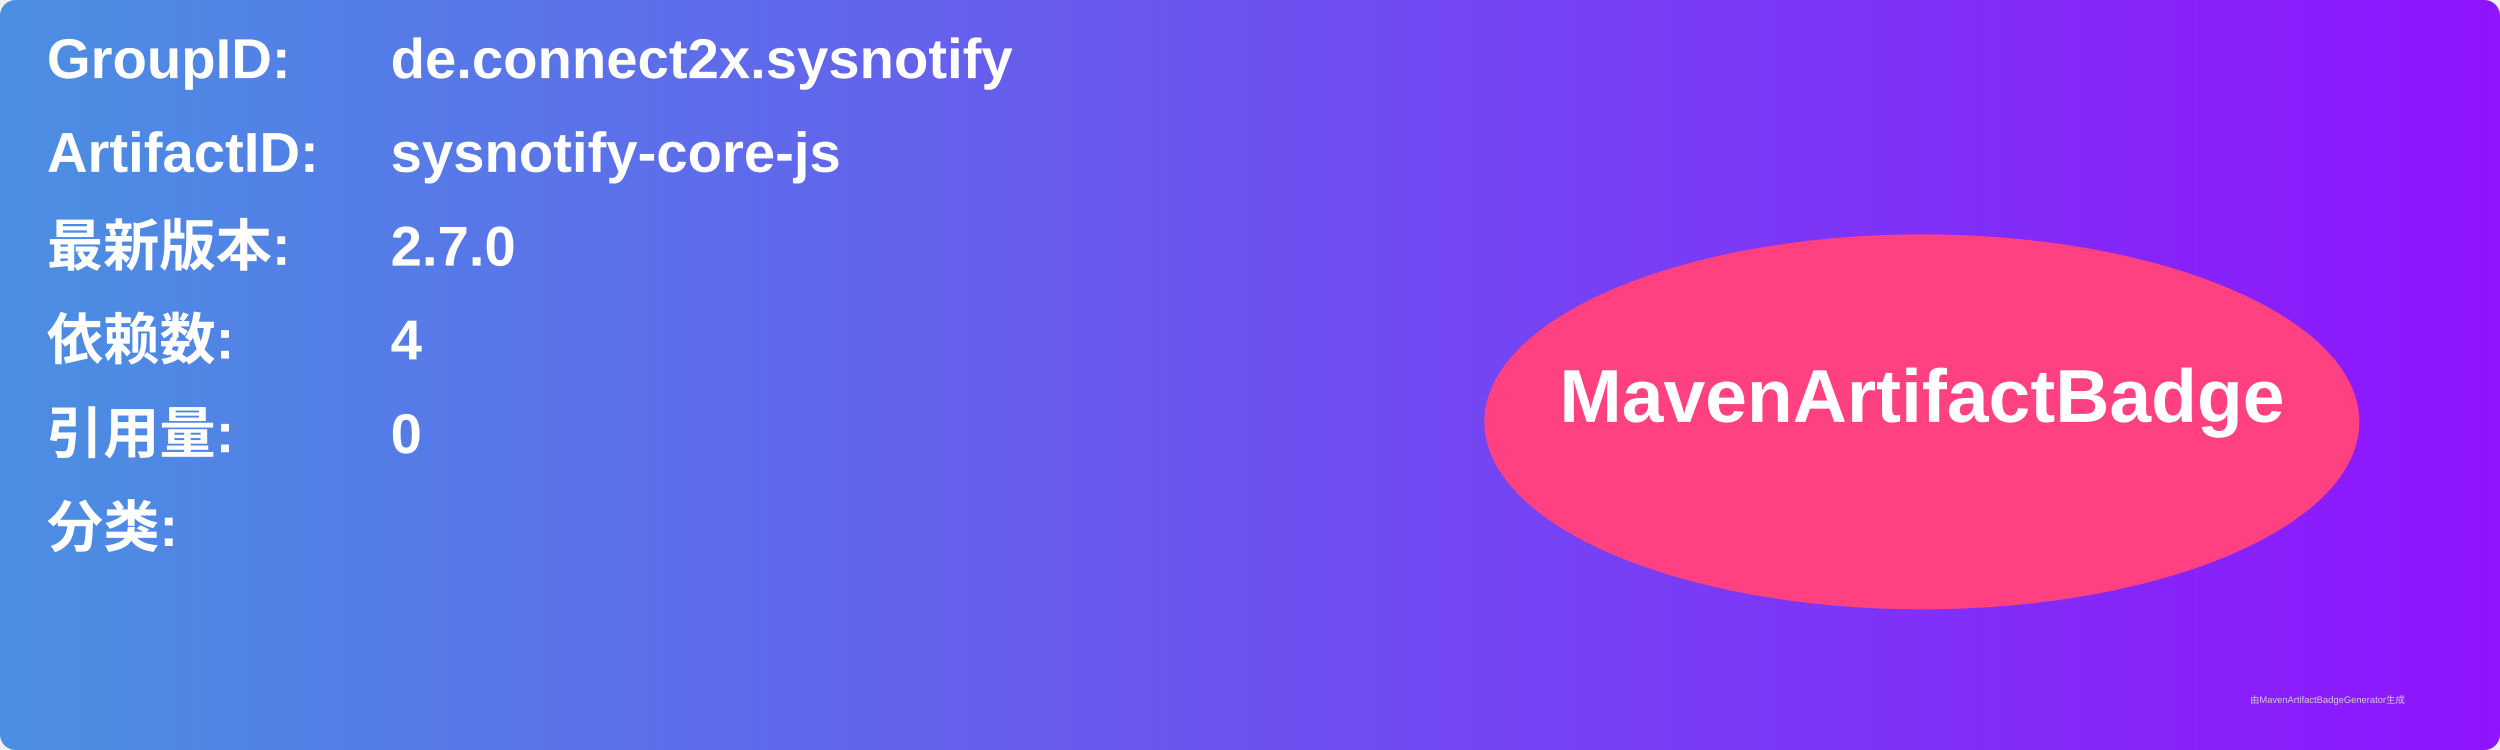
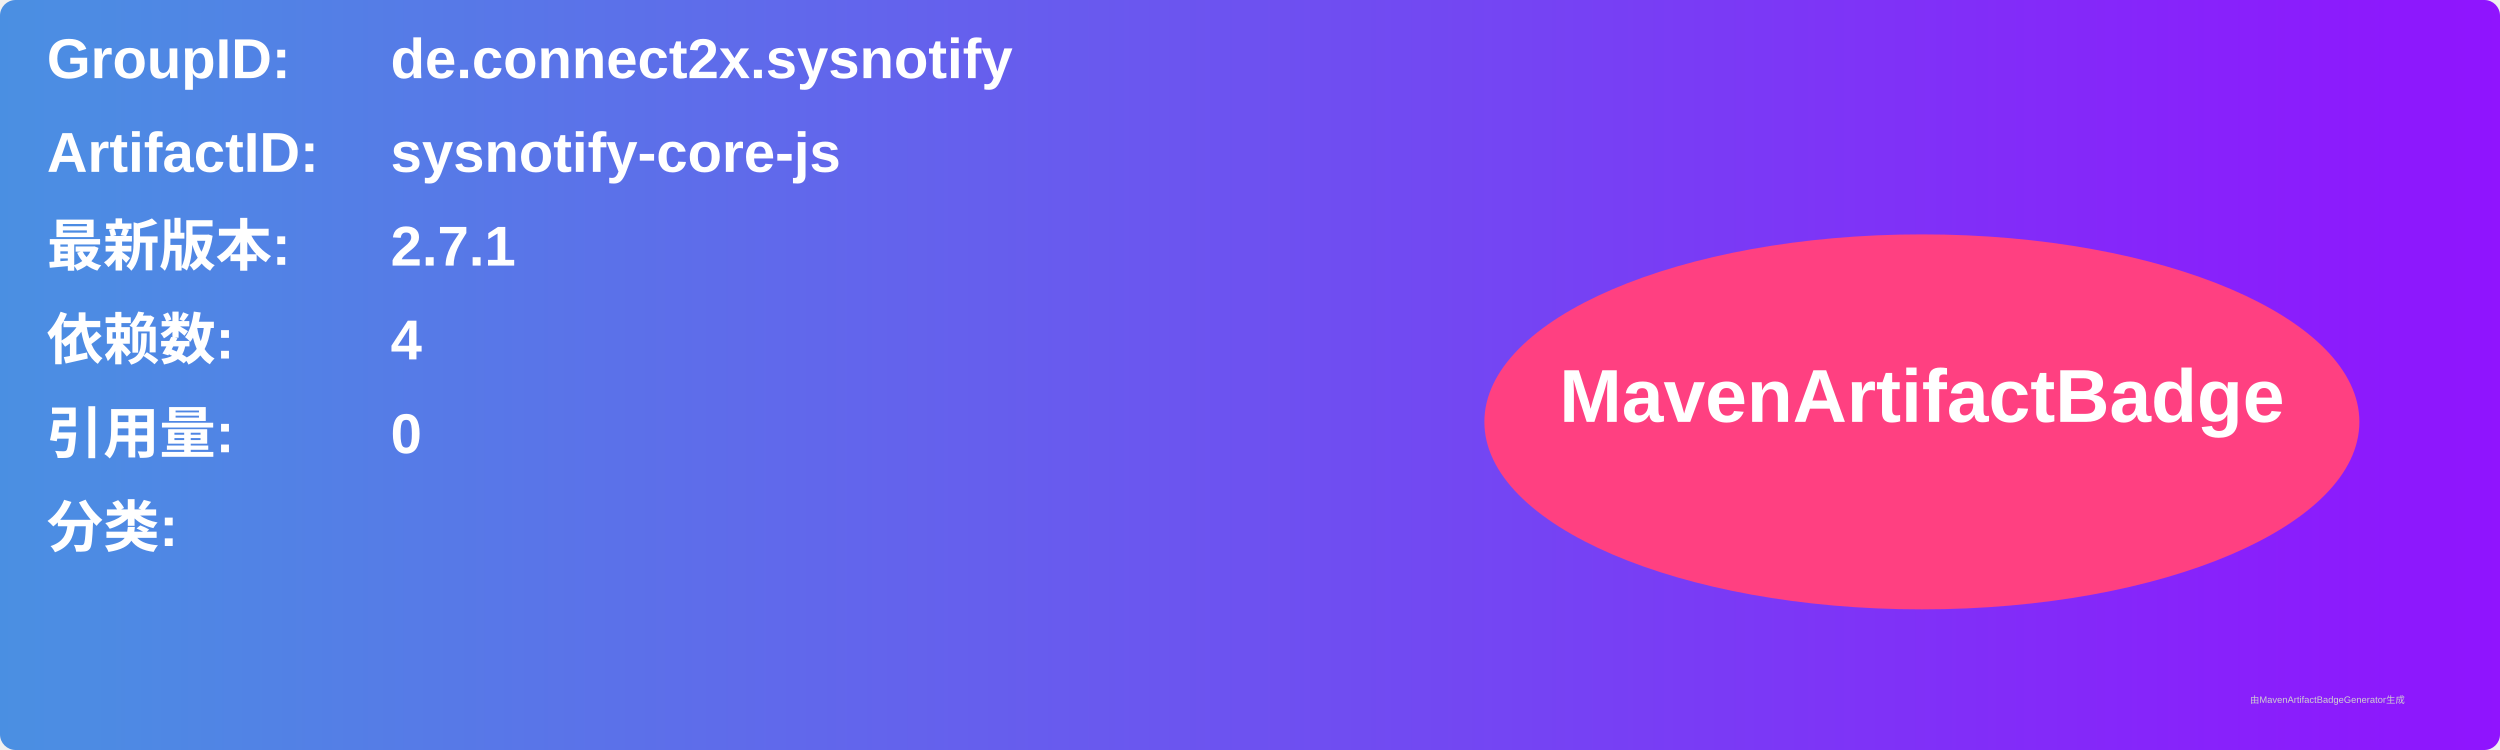
<svg xmlns="http://www.w3.org/2000/svg" width="800" height="240" viewBox="0 0 800 240">
  <linearGradient id="grad" x1="0%" y1="0%" x2="100%" y2="0%">
    <stop offset="0%" stop-color="#4a90e2" />
    <stop offset="100%" stop-color="#9013fe" />
  </linearGradient>
  <rect width="100%" height="100%" rx="5" ry="5" fill="url(#grad)" />
  <g transform="translate(15, 15)">
    <text x="0" y="10" font-family="Arial" font-size="18" fill="white" font-weight="bold" width="260">GroupID:</text>
    <text x="110" y="10" font-family="Arial" font-size="18" fill="white" font-weight="bold" width="460">de.connect2x.sysnotify</text>
    <text x="0" y="40" font-family="Arial" font-size="18" fill="white" font-weight="bold" width="260">ArtifactID:</text>
    <text x="110" y="40" font-family="Arial" font-size="18" fill="white" font-weight="bold" width="460">sysnotify-core-js</text>
    <text x="0" y="70" font-family="Arial" font-size="18" fill="white" font-weight="bold">最新版本:</text>
    <text x="110" y="70" font-family="Arial" font-size="18" fill="white" font-weight="bold">
-       <tspan font-weight="bold">2.7.0</tspan>
+       <tspan font-weight="bold">2.7.1</tspan>
    </text>
    <text x="0" y="100" font-family="Arial" font-size="18" fill="white" font-weight="bold">依赖数: </text>
    <text x="110" y="100" font-family="Arial" font-size="18" fill="white">
      <tspan font-weight="bold">4</tspan>
    </text>
    <text x="0" y="130" font-family="Arial" font-size="18" fill="white" font-weight="bold">引用量: </text>
    <text x="110" y="130" font-family="Arial" font-size="18" fill="white">
      <tspan font-weight="bold">0</tspan>
    </text>
    <text x="0" y="160" font-family="Arial" font-size="18" fill="white" font-weight="bold">分类:</text>
    <text x="10" y="190" font-family="Arial" font-size="10" fill="white">
      <tspan font-weight="bold" />
    </text>
    <ellipse cx="600" cy="120" rx="140" ry="60" fill="#ff4081" />
    <text x="600" y="120" text-anchor="middle" font-family="Arial" font-size="24" fill="white" font-weight="bold">MavenArtifactBadge</text>
  </g>
  <text x="720" y="225" font-family="Arial" font-size="3" fill="#d0d0d0">由MavenArtifactBadgeGenerator生成</text>
</svg>
